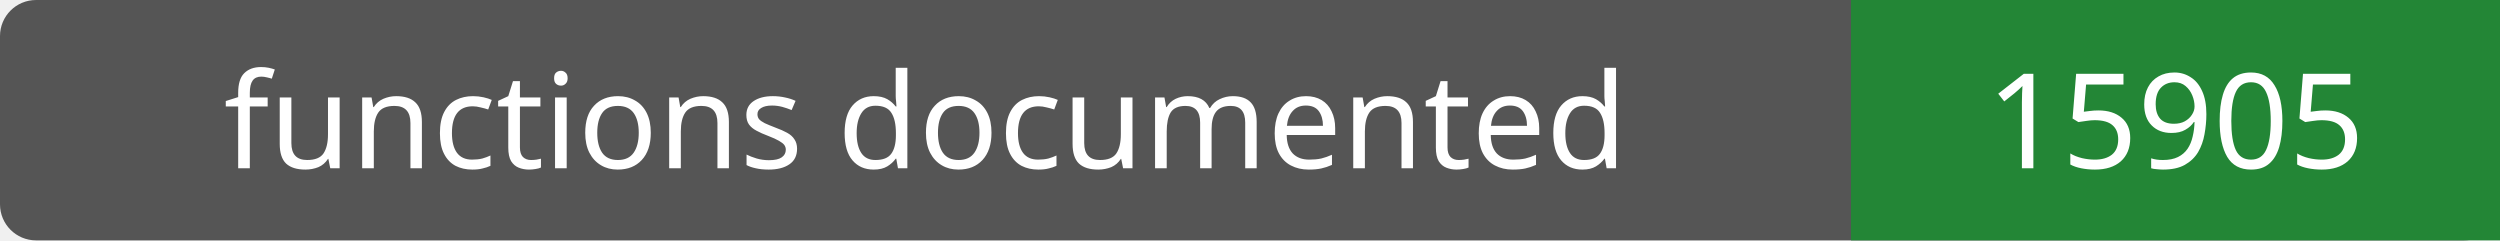
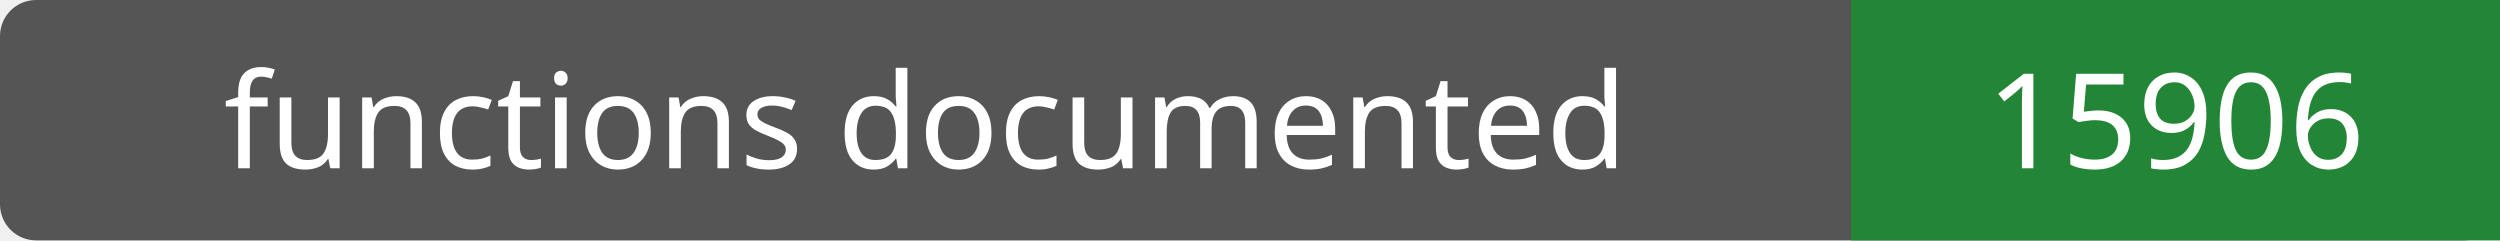
- <svg xmlns="http://www.w3.org/2000/svg" width="208" height="20" role="img" aria-label="functions documented: 15905">
+ <svg xmlns="http://www.w3.org/2000/svg" width="208" height="20" role="img" aria-label="functions documented: 15906">
  <rect width="208" height="20" rx="3" fill="#555" />
  <path fill="#238636" d="M154 0h54v20H154z" />
  <g fill="#fff" text-anchor="middle" font-family="Verdana,sans-serif" font-size="11">
    <text x="77.0" y="14">functions documented</text>
-     <text x="181.0" y="14">15905</text>
+     <text x="181.0" y="14">15906</text>
  </g>
</svg>
